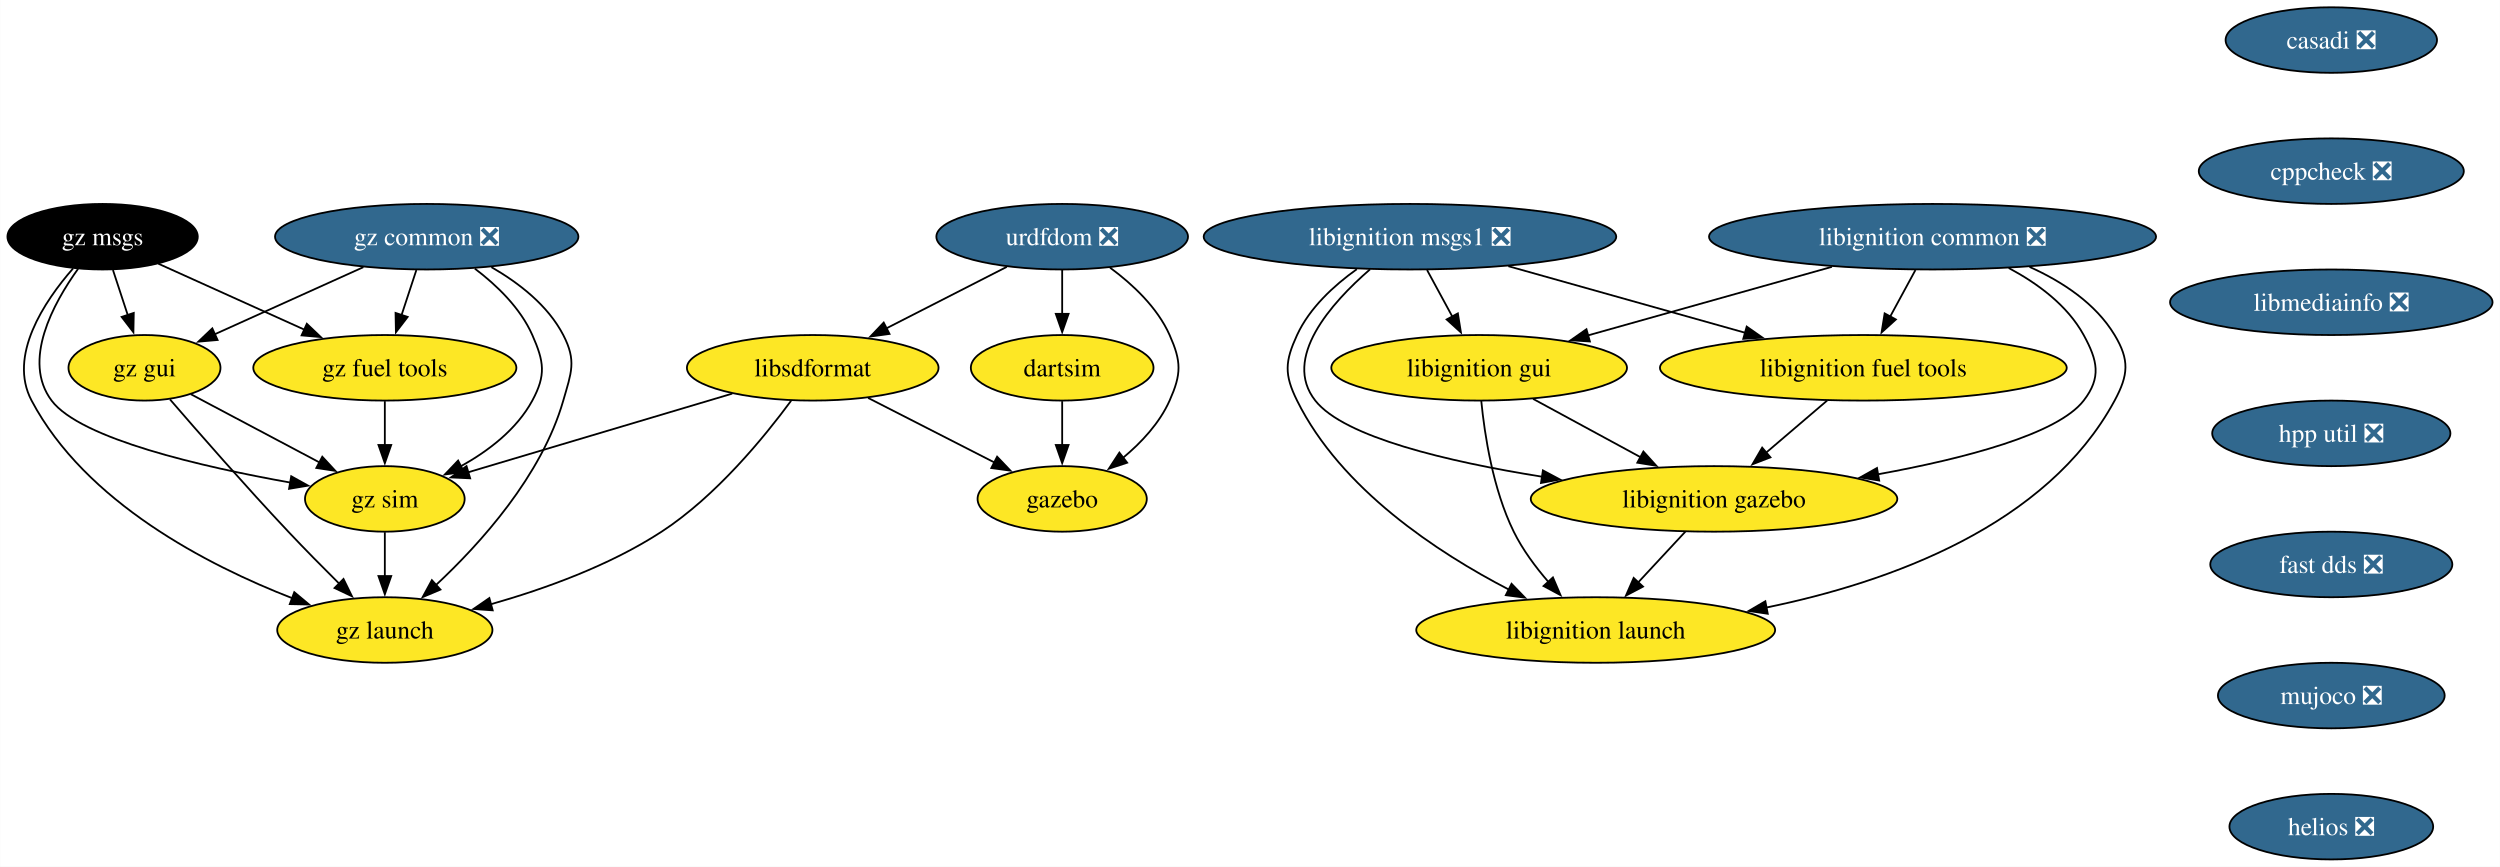
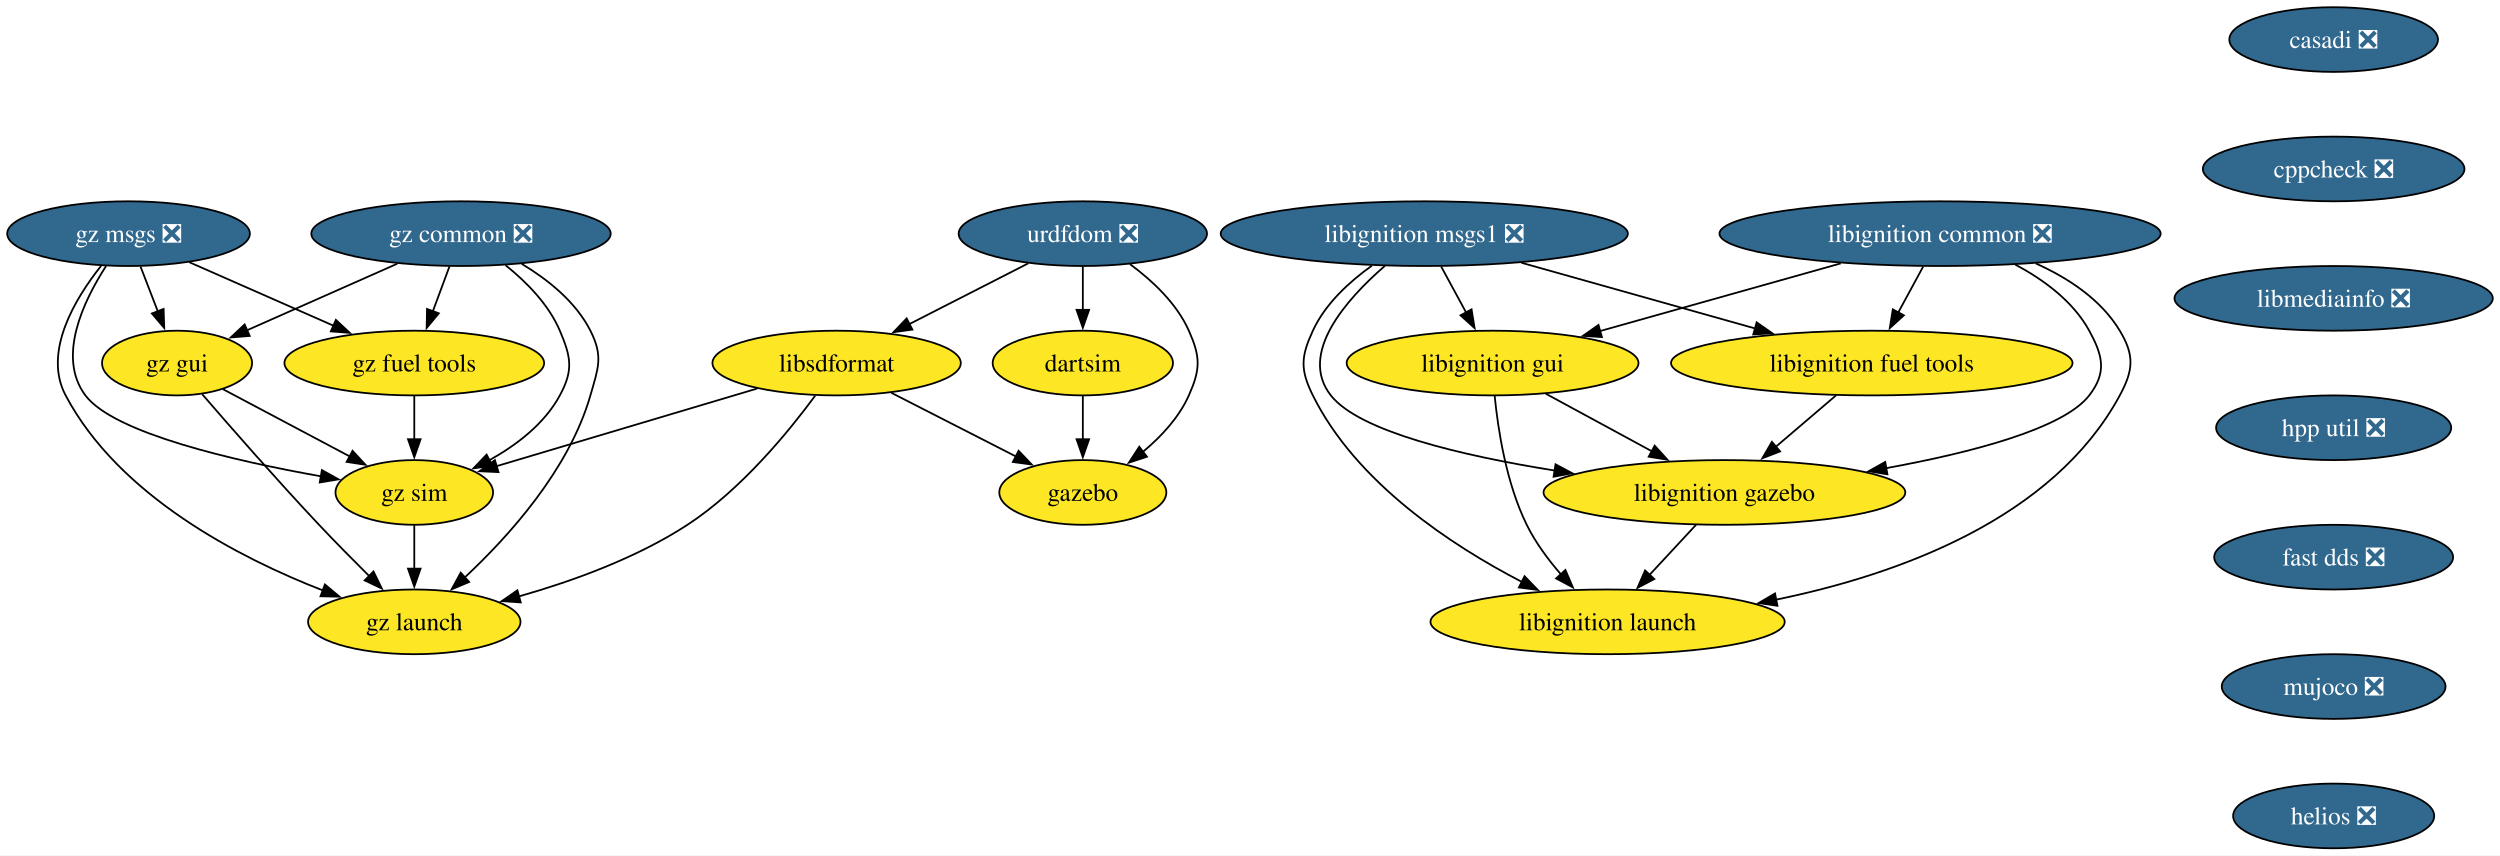
- <svg xmlns="http://www.w3.org/2000/svg" xmlns:xlink="http://www.w3.org/1999/xlink" width="1373pt" height="476pt" viewBox="0.00 0.00 1372.82 476.00">
+ <svg xmlns="http://www.w3.org/2000/svg" xmlns:xlink="http://www.w3.org/1999/xlink" width="1391pt" height="476pt" viewBox="0.00 0.00 1391.08 476.00">
  <g id="graph0" class="graph" transform="scale(1 1) rotate(0) translate(4 472)">
-     <polygon fill="white" stroke="none" points="-4,4 -4,-472 1368.82,-472 1368.82,4 -4,4" />
+     <polygon fill="white" stroke="none" points="-4,4 -4,-472 1387.08,-472 1387.08,4 -4,4" />
    <g id="node1" class="node">
      <g id="a_node1">
        <a xlink:href="https://github.com/conda-forge/casadi-feedstock/pull/135" xlink:title="casadi ❎">
-           <ellipse fill="#31688e" stroke="black" cx="1276.26" cy="-450" rx="58.05" ry="18" />
-           <text text-anchor="middle" x="1276.26" y="-445.32" font-family="Times,serif" font-size="14.00" fill="white">casadi ❎</text>
+           <ellipse fill="#31688e" stroke="black" cx="1294.52" cy="-450" rx="58.05" ry="18" />
+           <text text-anchor="middle" x="1294.52" y="-445.32" font-family="Times,serif" font-size="14.00" fill="white">casadi ❎</text>
        </a>
      </g>
    </g>
    <g id="node2" class="node">
      <g id="a_node2">
        <a xlink:href="https://github.com/conda-forge/cppcheck-feedstock/pull/100" xlink:title="cppcheck ❎">
-           <ellipse fill="#31688e" stroke="black" cx="1276.26" cy="-378" rx="72.78" ry="18" />
-           <text text-anchor="middle" x="1276.26" y="-373.32" font-family="Times,serif" font-size="14.00" fill="white">cppcheck ❎</text>
+           <ellipse fill="#31688e" stroke="black" cx="1294.52" cy="-378" rx="72.78" ry="18" />
+           <text text-anchor="middle" x="1294.52" y="-373.32" font-family="Times,serif" font-size="14.00" fill="white">cppcheck ❎</text>
        </a>
      </g>
    </g>
    <g id="node3" class="node">
      <g id="a_node3">
        <a xlink:href="https://github.com/conda-forge/libmediainfo-feedstock/pull/37" xlink:title="libmediainfo ❎">
-           <ellipse fill="#31688e" stroke="black" cx="1276.26" cy="-306" rx="88.56" ry="18" />
-           <text text-anchor="middle" x="1276.26" y="-301.32" font-family="Times,serif" font-size="14.00" fill="white">libmediainfo ❎</text>
+           <ellipse fill="#31688e" stroke="black" cx="1294.52" cy="-306" rx="88.56" ry="18" />
+           <text text-anchor="middle" x="1294.52" y="-301.32" font-family="Times,serif" font-size="14.00" fill="white">libmediainfo ❎</text>
        </a>
      </g>
    </g>
    <g id="node16" class="node">
      <g id="a_node16">
        <a xlink:href="https://github.com/conda-forge/hpp-util-feedstock/pull/21" xlink:title="hpp util ❎">
-           <ellipse fill="#31688e" stroke="black" cx="1276.26" cy="-234" rx="65.41" ry="18" />
-           <text text-anchor="middle" x="1276.26" y="-229.32" font-family="Times,serif" font-size="14.00" fill="white">hpp util ❎</text>
+           <ellipse fill="#31688e" stroke="black" cx="1294.52" cy="-234" rx="65.41" ry="18" />
+           <text text-anchor="middle" x="1294.52" y="-229.32" font-family="Times,serif" font-size="14.00" fill="white">hpp util ❎</text>
        </a>
      </g>
    </g>
    <g id="node4" class="node">
      <g id="a_node4">
        <a xlink:href="https://github.com/conda-forge/urdfdom-feedstock/pull/37" xlink:title="urdfdom ❎">
-           <ellipse fill="#31688e" stroke="black" cx="579.26" cy="-342" rx="69.1" ry="18" />
-           <text text-anchor="middle" x="579.26" y="-337.32" font-family="Times,serif" font-size="14.00" fill="white">urdfdom ❎</text>
+           <ellipse fill="#31688e" stroke="black" cx="598.52" cy="-342" rx="69.1" ry="18" />
+           <text text-anchor="middle" x="598.52" y="-337.32" font-family="Times,serif" font-size="14.00" fill="white">urdfdom ❎</text>
        </a>
      </g>
    </g>
    <g id="node5" class="node">
      <g id="a_node5">
        <a xlink:href="https://github.com/conda-forge/libsdformat-feedstock" xlink:title="libsdformat">
-           <ellipse fill="#fde725" stroke="black" cx="442.26" cy="-270" rx="69.1" ry="18" />
-           <text text-anchor="middle" x="442.26" y="-265.32" font-family="Times,serif" font-size="14.00">libsdformat</text>
+           <ellipse fill="#fde725" stroke="black" cx="461.52" cy="-270" rx="69.1" ry="18" />
+           <text text-anchor="middle" x="461.52" y="-265.32" font-family="Times,serif" font-size="14.00">libsdformat</text>
        </a>
      </g>
    </g>
    <g id="edge3" class="edge">
-       <path fill="none" stroke="black" d="M548.86,-325.46C529.35,-315.5 503.79,-302.44 482.59,-291.61" />
-       <polygon fill="black" stroke="black" points="484.43,-288.61 473.93,-287.18 481.24,-294.85 484.43,-288.61" />
+       <path fill="none" stroke="black" d="M568.11,-325.46C548.6,-315.5 523.05,-302.44 501.85,-291.61" />
+       <polygon fill="black" stroke="black" points="503.68,-288.61 493.19,-287.18 500.5,-294.85 503.68,-288.61" />
    </g>
    <g id="node6" class="node">
      <g id="a_node6">
        <a xlink:href="https://github.com/conda-forge/gazebo-feedstock" xlink:title="gazebo">
-           <ellipse fill="#fde725" stroke="black" cx="579.26" cy="-198" rx="46.47" ry="18" />
-           <text text-anchor="middle" x="579.26" y="-193.32" font-family="Times,serif" font-size="14.00">gazebo</text>
+           <ellipse fill="#fde725" stroke="black" cx="598.52" cy="-198" rx="46.47" ry="18" />
+           <text text-anchor="middle" x="598.52" y="-193.32" font-family="Times,serif" font-size="14.00">gazebo</text>
        </a>
      </g>
    </g>
    <g id="edge4" class="edge">
-       <path fill="none" stroke="black" d="M605.52,-325.02C617.92,-315.89 631.48,-303.22 638.26,-288 644.78,-273.39 644.78,-266.61 638.26,-252 632.75,-239.65 622.79,-228.97 612.59,-220.5" />
-       <polygon fill="black" stroke="black" points="614.94,-217.89 604.88,-214.57 610.67,-223.44 614.94,-217.89" />
+       <path fill="none" stroke="black" d="M624.77,-325.02C637.18,-315.89 650.73,-303.22 657.52,-288 664.03,-273.39 664.03,-266.61 657.52,-252 652.01,-239.65 642.04,-228.97 631.85,-220.5" />
+       <polygon fill="black" stroke="black" points="634.2,-217.89 624.14,-214.57 629.93,-223.44 634.2,-217.89" />
    </g>
    <g id="node7" class="node">
      <g id="a_node7">
        <a xlink:href="https://github.com/conda-forge/dartsim-feedstock" xlink:title="dartsim">
-           <ellipse fill="#fde725" stroke="black" cx="579.26" cy="-270" rx="50.16" ry="18" />
-           <text text-anchor="middle" x="579.26" y="-265.32" font-family="Times,serif" font-size="14.00">dartsim</text>
+           <ellipse fill="#fde725" stroke="black" cx="598.52" cy="-270" rx="50.16" ry="18" />
+           <text text-anchor="middle" x="598.52" y="-265.32" font-family="Times,serif" font-size="14.00">dartsim</text>
        </a>
      </g>
    </g>
    <g id="edge5" class="edge">
-       <path fill="none" stroke="black" d="M579.26,-323.7C579.26,-316.41 579.26,-307.73 579.26,-299.54" />
-       <polygon fill="black" stroke="black" points="582.76,-299.62 579.26,-289.62 575.76,-299.62 582.76,-299.62" />
+       <path fill="none" stroke="black" d="M598.52,-323.7C598.52,-316.41 598.52,-307.73 598.52,-299.54" />
+       <polygon fill="black" stroke="black" points="602.02,-299.62 598.52,-289.62 595.02,-299.62 602.02,-299.62" />
    </g>
    <g id="edge6" class="edge">
-       <path fill="none" stroke="black" d="M472.67,-253.46C493.12,-243.01 520.23,-229.16 541.99,-218.04" />
-       <polygon fill="black" stroke="black" points="543.53,-221.19 550.84,-213.52 540.34,-214.95 543.53,-221.19" />
+       <path fill="none" stroke="black" d="M491.92,-253.46C512.38,-243.01 539.49,-229.16 561.25,-218.04" />
+       <polygon fill="black" stroke="black" points="562.79,-221.19 570.1,-213.52 559.6,-214.95 562.79,-221.19" />
    </g>
    <g id="node8" class="node">
      <g id="a_node8">
        <a xlink:href="https://github.com/conda-forge/gz-sim-feedstock" xlink:title="gz sim">
-           <ellipse fill="#fde725" stroke="black" cx="207.26" cy="-198" rx="43.84" ry="18" />
-           <text text-anchor="middle" x="207.26" y="-193.32" font-family="Times,serif" font-size="14.00">gz sim</text>
+           <ellipse fill="#fde725" stroke="black" cx="226.52" cy="-198" rx="43.84" ry="18" />
+           <text text-anchor="middle" x="226.52" y="-193.32" font-family="Times,serif" font-size="14.00">gz sim</text>
        </a>
      </g>
    </g>
    <g id="edge7" class="edge">
-       <path fill="none" stroke="black" d="M398.06,-255.83C356.65,-243.5 295.02,-225.14 253.09,-212.65" />
-       <polygon fill="black" stroke="black" points="254.12,-209.31 243.54,-209.81 252.12,-216.01 254.12,-209.31" />
+       <path fill="none" stroke="black" d="M417.32,-255.83C375.91,-243.5 314.28,-225.14 272.35,-212.65" />
+       <polygon fill="black" stroke="black" points="273.38,-209.31 262.79,-209.81 271.38,-216.01 273.38,-209.31" />
    </g>
    <g id="node9" class="node">
      <g id="a_node9">
        <a xlink:href="https://github.com/conda-forge/gz-launch-feedstock" xlink:title="gz launch">
-           <ellipse fill="#fde725" stroke="black" cx="207.26" cy="-126" rx="59.1" ry="18" />
-           <text text-anchor="middle" x="207.26" y="-121.33" font-family="Times,serif" font-size="14.00">gz launch</text>
+           <ellipse fill="#fde725" stroke="black" cx="226.52" cy="-126" rx="59.1" ry="18" />
+           <text text-anchor="middle" x="226.52" y="-121.33" font-family="Times,serif" font-size="14.00">gz launch</text>
        </a>
      </g>
    </g>
    <g id="edge8" class="edge">
-       <path fill="none" stroke="black" d="M430.38,-251.91C415.76,-232.04 389.17,-199.5 359.26,-180 330.82,-161.45 295.15,-148.58 265.51,-140.16" />
-       <polygon fill="black" stroke="black" points="266.5,-136.8 255.93,-137.55 264.66,-143.56 266.5,-136.8" />
+       <path fill="none" stroke="black" d="M449.64,-251.91C435.02,-232.04 408.43,-199.5 378.52,-180 350.08,-161.45 314.4,-148.58 284.76,-140.16" />
+       <polygon fill="black" stroke="black" points="285.76,-136.8 275.19,-137.55 283.91,-143.56 285.76,-136.8" />
    </g>
    <g id="edge9" class="edge">
-       <path fill="none" stroke="black" d="M579.26,-251.7C579.26,-244.41 579.26,-235.73 579.26,-227.54" />
-       <polygon fill="black" stroke="black" points="582.76,-227.62 579.26,-217.62 575.76,-227.62 582.76,-227.62" />
+       <path fill="none" stroke="black" d="M598.52,-251.7C598.52,-244.41 598.52,-235.73 598.52,-227.54" />
+       <polygon fill="black" stroke="black" points="602.02,-227.62 598.52,-217.62 595.02,-227.62 602.02,-227.62" />
    </g>
    <g id="edge18" class="edge">
-       <path fill="none" stroke="black" d="M207.26,-179.7C207.26,-172.41 207.26,-163.73 207.26,-155.54" />
-       <polygon fill="black" stroke="black" points="210.76,-155.62 207.26,-145.62 203.76,-155.62 210.76,-155.62" />
+       <path fill="none" stroke="black" d="M226.52,-179.7C226.52,-172.41 226.52,-163.73 226.52,-155.54" />
+       <polygon fill="black" stroke="black" points="230.02,-155.62 226.52,-145.62 223.02,-155.62 230.02,-155.62" />
    </g>
    <g id="node10" class="node">
      <g id="a_node10">
        <a xlink:href="https://github.com/conda-forge/libignition-msgs1-feedstock/pull/116" xlink:title="libignition msgs1 ❎">
-           <ellipse fill="#31688e" stroke="black" cx="770.26" cy="-342" rx="113.29" ry="18" />
-           <text text-anchor="middle" x="770.26" y="-337.32" font-family="Times,serif" font-size="14.00" fill="white">libignition msgs1 ❎</text>
+           <ellipse fill="#31688e" stroke="black" cx="788.52" cy="-342" rx="113.29" ry="18" />
+           <text text-anchor="middle" x="788.52" y="-337.32" font-family="Times,serif" font-size="14.00" fill="white">libignition msgs1 ❎</text>
        </a>
      </g>
    </g>
    <g id="node11" class="node">
      <g id="a_node11">
        <a xlink:href="https://github.com/conda-forge/libignition-fuel-tools-feedstock" xlink:title="libignition fuel tools">
-           <ellipse fill="#fde725" stroke="black" cx="1019.26" cy="-270" rx="111.71" ry="18" />
-           <text text-anchor="middle" x="1019.26" y="-265.32" font-family="Times,serif" font-size="14.00">libignition fuel tools</text>
+           <ellipse fill="#fde725" stroke="black" cx="1037.52" cy="-270" rx="111.71" ry="18" />
+           <text text-anchor="middle" x="1037.52" y="-265.32" font-family="Times,serif" font-size="14.00">libignition fuel tools</text>
        </a>
      </g>
    </g>
    <g id="edge10" class="edge">
-       <path fill="none" stroke="black" d="M824.29,-325.81C862.55,-315.06 914.04,-300.58 954.51,-289.2" />
-       <polygon fill="black" stroke="black" points="955.2,-292.64 963.88,-286.57 953.31,-285.91 955.2,-292.64" />
+       <path fill="none" stroke="black" d="M842.55,-325.81C880.81,-315.06 932.3,-300.58 972.76,-289.2" />
+       <polygon fill="black" stroke="black" points="973.46,-292.64 982.14,-286.57 971.56,-285.91 973.46,-292.64" />
    </g>
    <g id="node12" class="node">
      <g id="a_node12">
        <a xlink:href="https://github.com/conda-forge/libignition-gui-feedstock" xlink:title="libignition gui">
-           <ellipse fill="#fde725" stroke="black" cx="808.26" cy="-270" rx="81.2" ry="18" />
-           <text text-anchor="middle" x="808.26" y="-265.32" font-family="Times,serif" font-size="14.00">libignition gui</text>
+           <ellipse fill="#fde725" stroke="black" cx="826.52" cy="-270" rx="81.2" ry="18" />
+           <text text-anchor="middle" x="826.52" y="-265.32" font-family="Times,serif" font-size="14.00">libignition gui</text>
        </a>
      </g>
    </g>
    <g id="edge11" class="edge">
-       <path fill="none" stroke="black" d="M779.65,-323.7C783.84,-315.98 788.87,-306.71 793.54,-298.11" />
-       <polygon fill="black" stroke="black" points="796.56,-299.89 798.25,-289.43 790.41,-296.55 796.56,-299.89" />
+       <path fill="none" stroke="black" d="M797.91,-323.7C802.1,-315.98 807.13,-306.71 811.8,-298.11" />
+       <polygon fill="black" stroke="black" points="814.82,-299.89 816.51,-289.43 808.66,-296.55 814.82,-299.89" />
    </g>
    <g id="node13" class="node">
      <g id="a_node13">
        <a xlink:href="https://github.com/conda-forge/libignition-gazebo-feedstock" xlink:title="libignition gazebo">
-           <ellipse fill="#fde725" stroke="black" cx="937.26" cy="-198" rx="100.66" ry="18" />
-           <text text-anchor="middle" x="937.26" y="-193.32" font-family="Times,serif" font-size="14.00">libignition gazebo</text>
+           <ellipse fill="#fde725" stroke="black" cx="955.52" cy="-198" rx="100.66" ry="18" />
+           <text text-anchor="middle" x="955.52" y="-193.32" font-family="Times,serif" font-size="14.00">libignition gazebo</text>
        </a>
      </g>
    </g>
    <g id="edge12" class="edge">
-       <path fill="none" stroke="black" d="M748.3,-324.05C726.88,-305.47 700,-275.21 718.26,-252 734.09,-231.88 790.99,-218.48 842.82,-210.19" />
-       <polygon fill="black" stroke="black" points="843.28,-213.66 852.63,-208.67 842.22,-206.74 843.28,-213.66" />
+       <path fill="none" stroke="black" d="M766.56,-324.05C745.14,-305.47 718.26,-275.21 736.52,-252 752.35,-231.88 809.25,-218.48 861.08,-210.19" />
+       <polygon fill="black" stroke="black" points="861.54,-213.66 870.89,-208.67 860.47,-206.74 861.54,-213.66" />
    </g>
    <g id="node14" class="node">
      <g id="a_node14">
        <a xlink:href="https://github.com/conda-forge/libignition-launch-feedstock" xlink:title="libignition launch">
-           <ellipse fill="#fde725" stroke="black" cx="872.26" cy="-126" rx="98.56" ry="18" />
-           <text text-anchor="middle" x="872.26" y="-121.33" font-family="Times,serif" font-size="14.00">libignition launch</text>
+           <ellipse fill="#fde725" stroke="black" cx="890.52" cy="-126" rx="98.56" ry="18" />
+           <text text-anchor="middle" x="890.52" y="-121.33" font-family="Times,serif" font-size="14.00">libignition launch</text>
        </a>
      </g>
    </g>
    <g id="edge13" class="edge">
-       <path fill="none" stroke="black" d="M741.08,-324.17C728.51,-315.2 715.14,-302.92 708.26,-288 701.57,-273.47 701.16,-266.34 708.26,-252 732.32,-203.41 785.32,-168.56 824.59,-148.2" />
-       <polygon fill="black" stroke="black" points="826.05,-151.39 833.41,-143.77 822.9,-145.13 826.05,-151.39" />
+       <path fill="none" stroke="black" d="M759.34,-324.17C746.77,-315.2 733.39,-302.92 726.52,-288 719.82,-273.47 719.42,-266.34 726.52,-252 750.58,-203.41 803.58,-168.56 842.85,-148.2" />
+       <polygon fill="black" stroke="black" points="844.3,-151.39 851.67,-143.77 841.16,-145.13 844.3,-151.39" />
    </g>
    <g id="edge14" class="edge">
-       <path fill="none" stroke="black" d="M999.41,-252.05C989.31,-243.43 976.86,-232.8 965.76,-223.32" />
-       <polygon fill="black" stroke="black" points="968.24,-220.84 958.36,-217.01 963.7,-226.17 968.24,-220.84" />
+       <path fill="none" stroke="black" d="M1017.67,-252.05C1007.57,-243.43 995.11,-232.8 984.01,-223.32" />
+       <polygon fill="black" stroke="black" points="986.5,-220.84 976.62,-217.01 981.95,-226.17 986.5,-220.84" />
    </g>
    <g id="edge15" class="edge">
-       <path fill="none" stroke="black" d="M837.86,-252.94C855.39,-243.43 877.84,-231.25 896.96,-220.87" />
-       <polygon fill="black" stroke="black" points="898.46,-224.04 905.58,-216.19 895.12,-217.89 898.46,-224.04" />
+       <path fill="none" stroke="black" d="M856.11,-252.94C873.64,-243.43 896.09,-231.25 915.22,-220.87" />
+       <polygon fill="black" stroke="black" points="916.71,-224.04 923.83,-216.19 913.38,-217.89 916.71,-224.04" />
    </g>
    <g id="edge16" class="edge">
-       <path fill="none" stroke="black" d="M809.43,-251.79C811.24,-233.24 815.82,-203.25 827.26,-180 832.11,-170.14 839.21,-160.58 846.33,-152.37" />
-       <polygon fill="black" stroke="black" points="848.78,-154.88 852.95,-145.15 843.62,-150.15 848.78,-154.88" />
+       <path fill="none" stroke="black" d="M827.68,-251.79C829.5,-233.24 834.08,-203.25 845.52,-180 850.37,-170.14 857.46,-160.58 864.59,-152.37" />
+       <polygon fill="black" stroke="black" points="867.04,-154.88 871.21,-145.15 861.87,-150.15 867.04,-154.88" />
    </g>
    <g id="edge17" class="edge">
-       <path fill="none" stroke="black" d="M921.53,-180.05C913.7,-171.63 904.09,-161.28 895.44,-151.97" />
-       <polygon fill="black" stroke="black" points="898.25,-149.84 888.88,-144.9 893.12,-154.61 898.25,-149.84" />
+       <path fill="none" stroke="black" d="M939.78,-180.05C931.96,-171.63 922.35,-161.28 913.7,-151.97" />
+       <polygon fill="black" stroke="black" points="916.51,-149.84 907.14,-144.9 911.38,-154.61 916.51,-149.84" />
    </g>
    <g id="node15" class="node">
      <g id="a_node15">
        <a xlink:href="https://github.com/conda-forge/libignition-common-feedstock/pull/69" xlink:title="libignition common ❎">
-           <ellipse fill="#31688e" stroke="black" cx="1057.26" cy="-342" rx="122.76" ry="18" />
-           <text text-anchor="middle" x="1057.26" y="-337.32" font-family="Times,serif" font-size="14.00" fill="white">libignition common ❎</text>
+           <ellipse fill="#31688e" stroke="black" cx="1075.52" cy="-342" rx="122.76" ry="18" />
+           <text text-anchor="middle" x="1075.52" y="-337.32" font-family="Times,serif" font-size="14.00" fill="white">libignition common ❎</text>
        </a>
      </g>
    </g>
    <g id="edge19" class="edge">
-       <path fill="none" stroke="black" d="M1047.87,-323.7C1043.68,-315.98 1038.65,-306.71 1033.98,-298.11" />
-       <polygon fill="black" stroke="black" points="1037.12,-296.55 1029.27,-289.43 1030.96,-299.89 1037.12,-296.55" />
+       <path fill="none" stroke="black" d="M1066.12,-323.7C1061.94,-315.98 1056.9,-306.71 1052.24,-298.11" />
+       <polygon fill="black" stroke="black" points="1055.37,-296.55 1047.53,-289.43 1049.22,-299.89 1055.37,-296.55" />
    </g>
    <g id="edge20" class="edge">
-       <path fill="none" stroke="black" d="M1002,-325.46C962.23,-314.29 908.65,-299.22 867.91,-287.77" />
-       <polygon fill="black" stroke="black" points="869.08,-284.46 858.51,-285.13 867.19,-291.2 869.08,-284.46" />
+       <path fill="none" stroke="black" d="M1020.26,-325.46C980.49,-314.29 926.9,-299.22 886.17,-287.77" />
+       <polygon fill="black" stroke="black" points="887.34,-284.46 876.77,-285.13 885.45,-291.2 887.34,-284.46" />
    </g>
    <g id="edge21" class="edge">
-       <path fill="none" stroke="black" d="M1099.08,-324.81C1114.93,-316.38 1131.31,-304.34 1140.26,-288 1147.95,-273.97 1150.04,-264.66 1140.26,-252 1125.93,-233.45 1074.72,-220.16 1027.32,-211.53" />
-       <polygon fill="black" stroke="black" points="1027.96,-208.08 1017.5,-209.8 1026.75,-214.98 1027.96,-208.08" />
+       <path fill="none" stroke="black" d="M1117.33,-324.81C1133.19,-316.38 1149.56,-304.34 1158.52,-288 1166.21,-273.97 1168.3,-264.66 1158.52,-252 1144.19,-233.45 1092.97,-220.16 1045.57,-211.53" />
+       <polygon fill="black" stroke="black" points="1046.21,-208.08 1035.76,-209.8 1045,-214.98 1046.21,-208.08" />
    </g>
    <g id="edge22" class="edge">
-       <path fill="none" stroke="black" d="M1110.54,-325.42C1128.6,-317.31 1146.83,-305.34 1157.26,-288 1165.51,-274.29 1164.87,-266.07 1157.26,-252 1120.08,-183.23 1033.88,-152.27 965.96,-138.34" />
-       <polygon fill="black" stroke="black" points="966.76,-134.93 956.28,-136.46 965.43,-141.8 966.76,-134.93" />
+       <path fill="none" stroke="black" d="M1128.8,-325.42C1146.86,-317.31 1165.08,-305.34 1175.52,-288 1183.77,-274.29 1183.13,-266.07 1175.52,-252 1138.34,-183.23 1052.14,-152.27 984.21,-138.34" />
+       <polygon fill="black" stroke="black" points="985.02,-134.93 974.53,-136.46 983.68,-141.8 985.02,-134.93" />
    </g>
    <g id="node17" class="node">
      <g id="a_node17">
        <a xlink:href="https://github.com/conda-forge/fast-dds-feedstock/pull/17" xlink:title="fast dds ❎">
-           <ellipse fill="#31688e" stroke="black" cx="1276.26" cy="-162" rx="66.47" ry="18" />
-           <text text-anchor="middle" x="1276.26" y="-157.32" font-family="Times,serif" font-size="14.00" fill="white">fast dds ❎</text>
+           <ellipse fill="#31688e" stroke="black" cx="1294.52" cy="-162" rx="66.47" ry="18" />
+           <text text-anchor="middle" x="1294.52" y="-157.32" font-family="Times,serif" font-size="14.00" fill="white">fast dds ❎</text>
        </a>
      </g>
    </g>
    <g id="node18" class="node">
      <g id="a_node18">
        <a xlink:href="https://github.com/conda-forge/mujoco-feedstock/pull/75" xlink:title="mujoco ❎">
-           <ellipse fill="#31688e" stroke="black" cx="1276.26" cy="-90" rx="62.26" ry="18" />
-           <text text-anchor="middle" x="1276.26" y="-85.33" font-family="Times,serif" font-size="14.00" fill="white">mujoco ❎</text>
+           <ellipse fill="#31688e" stroke="black" cx="1294.52" cy="-90" rx="62.26" ry="18" />
+           <text text-anchor="middle" x="1294.52" y="-85.33" font-family="Times,serif" font-size="14.00" fill="white">mujoco ❎</text>
        </a>
      </g>
    </g>
    <g id="node19" class="node">
      <g id="a_node19">
        <a xlink:href="https://github.com/conda-forge/helios-feedstock/pull/18" xlink:title="helios ❎">
-           <ellipse fill="#31688e" stroke="black" cx="1276.26" cy="-18" rx="55.94" ry="18" />
-           <text text-anchor="middle" x="1276.26" y="-13.32" font-family="Times,serif" font-size="14.00" fill="white">helios ❎</text>
+           <ellipse fill="#31688e" stroke="black" cx="1294.52" cy="-18" rx="55.94" ry="18" />
+           <text text-anchor="middle" x="1294.52" y="-13.32" font-family="Times,serif" font-size="14.00" fill="white">helios ❎</text>
        </a>
      </g>
    </g>
    <g id="node20" class="node">
      <g id="a_node20">
        <a xlink:href="https://github.com/conda-forge/gz-common-feedstock/pull/58" xlink:title="gz common ❎">
-           <ellipse fill="#31688e" stroke="black" cx="230.26" cy="-342" rx="83.3" ry="18" />
-           <text text-anchor="middle" x="230.26" y="-337.32" font-family="Times,serif" font-size="14.00" fill="white">gz common ❎</text>
+           <ellipse fill="#31688e" stroke="black" cx="252.52" cy="-342" rx="83.3" ry="18" />
+           <text text-anchor="middle" x="252.52" y="-337.32" font-family="Times,serif" font-size="14.00" fill="white">gz common ❎</text>
        </a>
      </g>
    </g>
    <g id="edge27" class="edge">
-       <path fill="none" stroke="black" d="M256.69,-324.47C268.72,-315.35 281.71,-302.85 288.26,-288 294.72,-273.36 295.87,-266.07 288.26,-252 279.67,-236.11 264.02,-224.23 248.75,-215.78" />
-       <polygon fill="black" stroke="black" points="250.69,-212.84 240.2,-211.41 247.51,-219.07 250.69,-212.84" />
+       <path fill="none" stroke="black" d="M277.32,-324.42C288.82,-315.21 301.29,-302.64 307.52,-288 313.78,-273.28 315.13,-266.07 307.52,-252 298.93,-236.11 283.28,-224.23 268.01,-215.78" />
+       <polygon fill="black" stroke="black" points="269.95,-212.84 259.45,-211.41 266.76,-219.07 269.95,-212.84" />
    </g>
    <g id="edge28" class="edge">
-       <path fill="none" stroke="black" d="M265.78,-325.29C280.84,-316.63 296.83,-304.28 305.26,-288 312.62,-273.79 309.67,-267.38 305.26,-252 293.43,-210.74 259.76,-173.45 235.18,-150.55" />
-       <polygon fill="black" stroke="black" points="237.8,-148.2 228.03,-144.08 233.1,-153.38 237.8,-148.2" />
+       <path fill="none" stroke="black" d="M286.28,-325.2C300.85,-316.46 316.39,-304.07 324.52,-288 331.74,-273.72 328.93,-267.38 324.52,-252 312.69,-210.74 279.01,-173.45 254.43,-150.55" />
+       <polygon fill="black" stroke="black" points="257.05,-148.2 247.29,-144.08 252.36,-153.38 257.05,-148.2" />
    </g>
    <g id="node21" class="node">
      <g id="a_node21">
        <a xlink:href="https://github.com/conda-forge/gz-fuel-tools-feedstock" xlink:title="gz fuel tools">
-           <ellipse fill="#fde725" stroke="black" cx="207.26" cy="-270" rx="72.25" ry="18" />
-           <text text-anchor="middle" x="207.26" y="-265.32" font-family="Times,serif" font-size="14.00">gz fuel tools</text>
+           <ellipse fill="#fde725" stroke="black" cx="226.52" cy="-270" rx="72.25" ry="18" />
+           <text text-anchor="middle" x="226.52" y="-265.32" font-family="Times,serif" font-size="14.00">gz fuel tools</text>
        </a>
      </g>
    </g>
    <g id="edge29" class="edge">
-       <path fill="none" stroke="black" d="M224.58,-323.7C222.12,-316.24 219.2,-307.32 216.45,-298.97" />
-       <polygon fill="black" stroke="black" points="219.8,-297.95 213.35,-289.54 213.15,-300.14 219.8,-297.95" />
+       <path fill="none" stroke="black" d="M246.09,-323.7C243.29,-316.15 239.93,-307.12 236.8,-298.68" />
+       <polygon fill="black" stroke="black" points="240.16,-297.68 233.4,-289.52 233.6,-300.12 240.16,-297.68" />
    </g>
    <g id="node22" class="node">
      <g id="a_node22">
        <a xlink:href="https://github.com/conda-forge/gz-gui-feedstock" xlink:title="gz gui">
-           <ellipse fill="#fde725" stroke="black" cx="75.26" cy="-270" rx="41.74" ry="18" />
-           <text text-anchor="middle" x="75.26" y="-265.32" font-family="Times,serif" font-size="14.00">gz gui</text>
+           <ellipse fill="#fde725" stroke="black" cx="94.52" cy="-270" rx="41.74" ry="18" />
+           <text text-anchor="middle" x="94.52" y="-265.32" font-family="Times,serif" font-size="14.00">gz gui</text>
        </a>
      </g>
    </g>
    <g id="edge30" class="edge">
-       <path fill="none" stroke="black" d="M195.48,-325.29C171.19,-314.32 138.76,-299.68 113.7,-288.36" />
-       <polygon fill="black" stroke="black" points="115.4,-285.28 104.84,-284.36 112.51,-291.66 115.4,-285.28" />
+       <path fill="none" stroke="black" d="M217.06,-325.29C192.22,-314.29 159.03,-299.58 133.46,-288.25" />
+       <polygon fill="black" stroke="black" points="134.95,-285.09 124.39,-284.24 132.12,-291.49 134.95,-285.09" />
    </g>
    <g id="edge31" class="edge">
-       <path fill="none" stroke="black" d="M207.26,-251.7C207.26,-244.41 207.26,-235.73 207.26,-227.54" />
-       <polygon fill="black" stroke="black" points="210.76,-227.62 207.26,-217.62 203.76,-227.62 210.76,-227.62" />
+       <path fill="none" stroke="black" d="M226.52,-251.7C226.52,-244.41 226.52,-235.73 226.52,-227.54" />
+       <polygon fill="black" stroke="black" points="230.02,-227.62 226.52,-217.62 223.02,-227.62 230.02,-227.62" />
    </g>
    <g id="edge32" class="edge">
-       <path fill="none" stroke="black" d="M100.71,-255.5C120.76,-244.87 148.96,-229.92 171.31,-218.06" />
-       <polygon fill="black" stroke="black" points="172.91,-221.18 180.1,-213.4 169.63,-215 172.91,-221.18" />
+       <path fill="none" stroke="black" d="M119.97,-255.5C140.02,-244.87 168.22,-229.92 190.57,-218.06" />
+       <polygon fill="black" stroke="black" points="192.16,-221.18 199.36,-213.4 188.88,-215 192.16,-221.18" />
    </g>
    <g id="edge33" class="edge">
-       <path fill="none" stroke="black" d="M89.25,-252.66C104.82,-234.61 130.88,-204.81 154.26,-180 163.19,-170.53 173.23,-160.36 182.15,-151.5" />
-       <polygon fill="black" stroke="black" points="184.56,-154.04 189.22,-144.52 179.64,-149.06 184.56,-154.04" />
+       <path fill="none" stroke="black" d="M108.51,-252.66C124.08,-234.61 150.14,-204.81 173.52,-180 182.44,-170.53 192.49,-160.36 201.41,-151.5" />
+       <polygon fill="black" stroke="black" points="203.82,-154.04 208.47,-144.52 198.9,-149.06 203.82,-154.04" />
    </g>
    <g id="node23" class="node">
      <g id="a_node23">
-         <a xlink:href="https://github.com/conda-forge/gz-msgs-feedstock" xlink:title="gz msgs">
-           <ellipse fill="#000000" stroke="black" cx="52.26" cy="-342" rx="52.26" ry="18" />
-           <text text-anchor="middle" x="52.26" y="-337.32" font-family="Times,serif" font-size="14.00" fill="white">gz msgs</text>
+         <a xlink:href="https://github.com/conda-forge/gz-msgs-feedstock/pull/63" xlink:title="gz msgs ❎">
+           <ellipse fill="#31688e" stroke="black" cx="67.52" cy="-342" rx="67.52" ry="18" />
+           <text text-anchor="middle" x="67.52" y="-337.32" font-family="Times,serif" font-size="14.00" fill="white">gz msgs ❎</text>
        </a>
      </g>
    </g>
    <g id="edge34" class="edge">
-       <path fill="none" stroke="black" d="M38.81,-324.39C25.08,-305.29 7.91,-273.75 24.26,-252 40.08,-230.95 107.02,-215.58 155.37,-206.97" />
-       <polygon fill="black" stroke="black" points="155.85,-210.44 165.11,-205.29 154.66,-203.54 155.85,-210.44" />
+       <path fill="none" stroke="black" d="M55.01,-323.96C42.57,-304.73 27.46,-273.37 43.52,-252 59.34,-230.95 126.28,-215.58 174.63,-206.97" />
+       <polygon fill="black" stroke="black" points="175.11,-210.44 184.37,-205.29 173.92,-203.54 175.11,-210.44" />
    </g>
    <g id="edge35" class="edge">
-       <path fill="none" stroke="black" d="M36.04,-324.58C20.2,-306.46 0.23,-276.6 13.26,-252 42.84,-196.16 109.6,-161.68 156.51,-143.43" />
-       <polygon fill="black" stroke="black" points="157.53,-146.79 165.67,-140 155.07,-140.23 157.53,-146.79" />
+       <path fill="none" stroke="black" d="M52.27,-324.1C37.72,-305.82 19.77,-276.06 32.52,-252 62.09,-196.16 128.86,-161.68 175.77,-143.43" />
+       <polygon fill="black" stroke="black" points="176.79,-146.79 184.92,-140 174.33,-140.23 176.79,-146.79" />
    </g>
    <g id="edge36" class="edge">
-       <path fill="none" stroke="black" d="M82.88,-327.17C105.84,-316.8 137.58,-302.47 163.25,-290.88" />
-       <polygon fill="black" stroke="black" points="164.42,-294.19 172.09,-286.88 161.54,-287.81 164.42,-294.19" />
+       <path fill="none" stroke="black" d="M101.24,-326.15C124.61,-315.87 155.99,-302.05 181.49,-290.82" />
+       <polygon fill="black" stroke="black" points="182.9,-294.03 190.64,-286.8 180.08,-287.62 182.9,-294.03" />
    </g>
    <g id="edge37" class="edge">
-       <path fill="none" stroke="black" d="M57.95,-323.7C60.4,-316.24 63.33,-307.32 66.07,-298.97" />
-       <polygon fill="black" stroke="black" points="69.37,-300.14 69.17,-289.54 62.72,-297.95 69.37,-300.14" />
+       <path fill="none" stroke="black" d="M74.19,-323.7C77.1,-316.15 80.59,-307.12 83.84,-298.68" />
+       <polygon fill="black" stroke="black" points="87.04,-300.11 87.38,-289.52 80.51,-297.59 87.04,-300.11" />
    </g>
  </g>
</svg>
